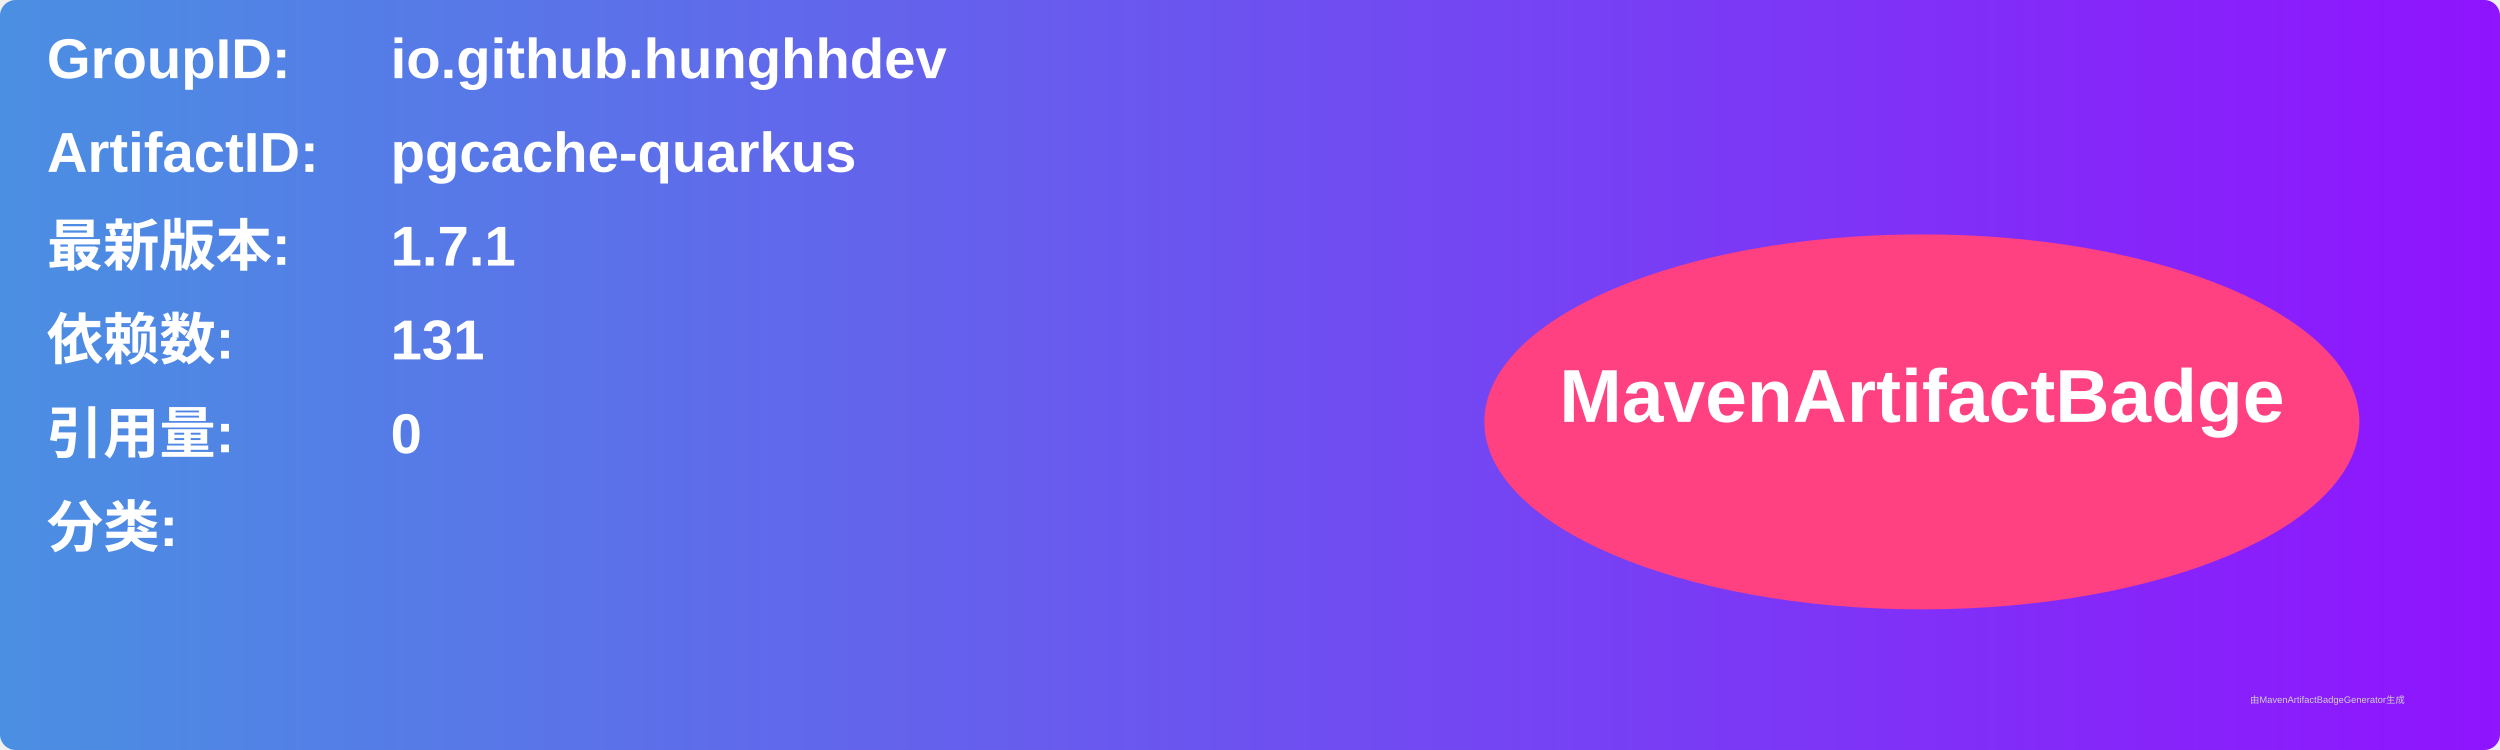
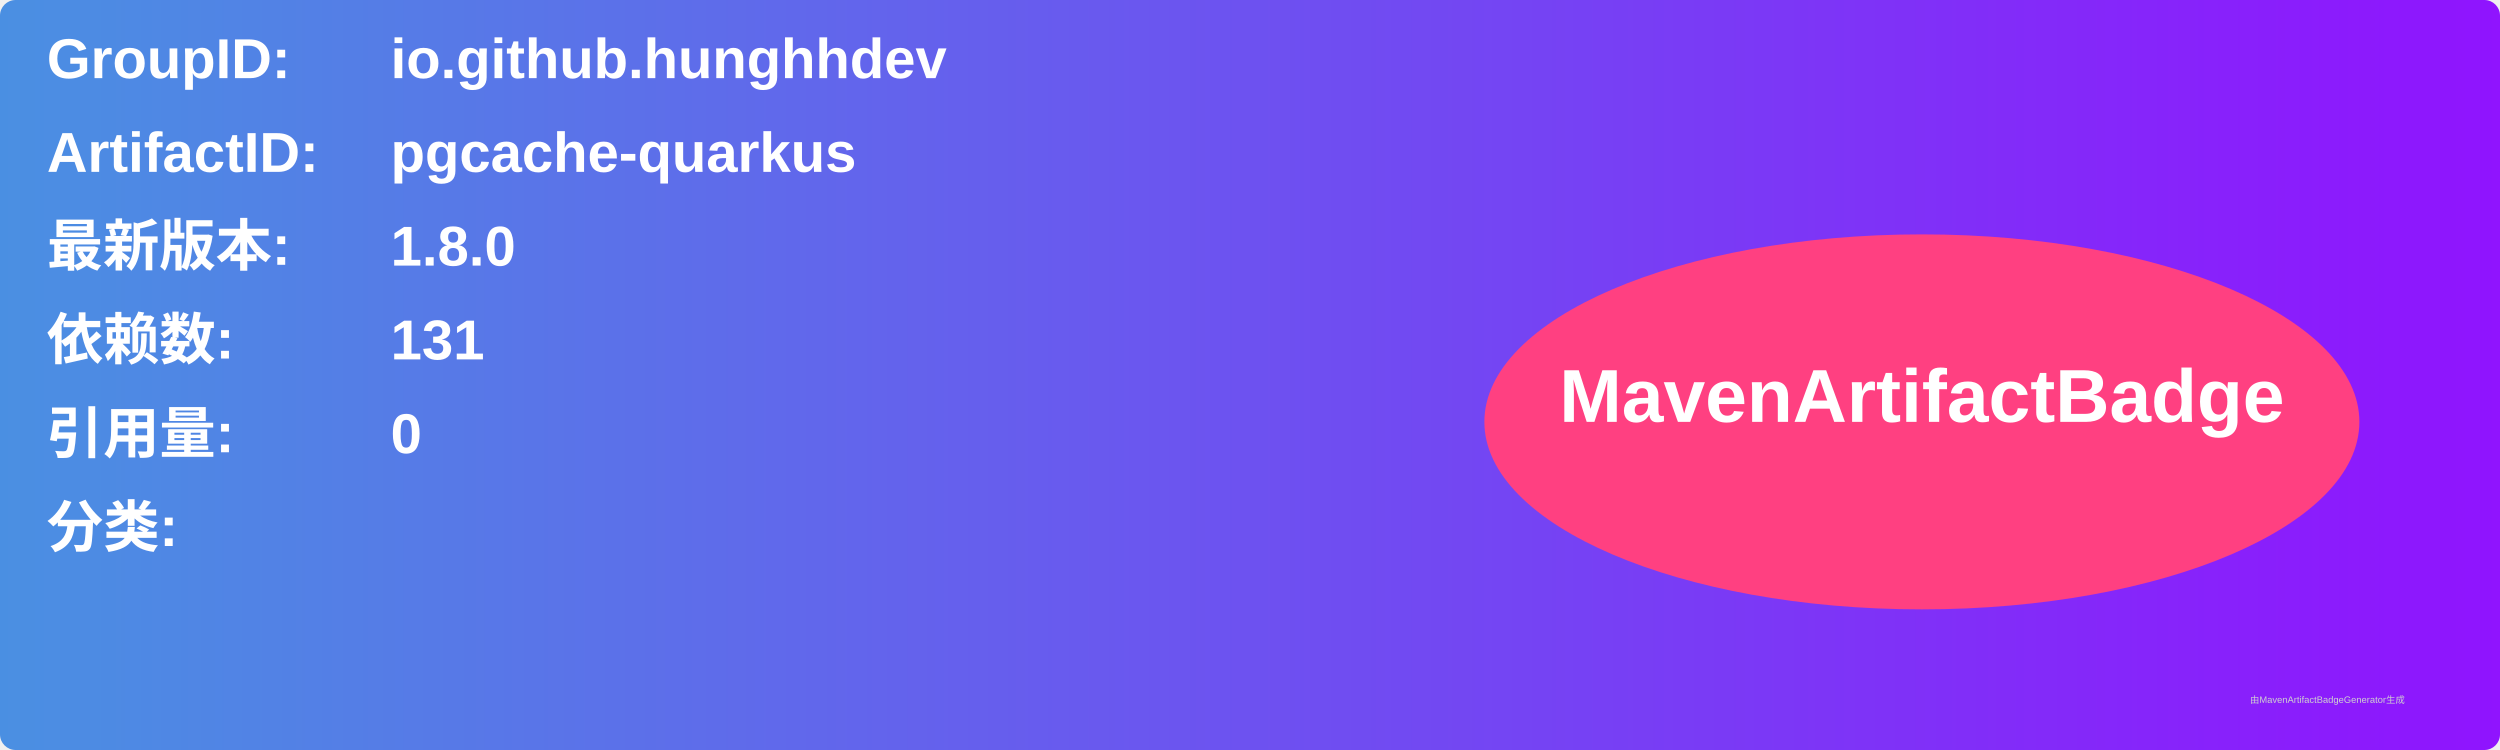
<svg xmlns="http://www.w3.org/2000/svg" width="800" height="240" viewBox="0 0 800 240">
  <linearGradient id="grad" x1="0%" y1="0%" x2="100%" y2="0%">
    <stop offset="0%" stop-color="#4a90e2" />
    <stop offset="100%" stop-color="#9013fe" />
  </linearGradient>
  <rect width="100%" height="100%" rx="5" ry="5" fill="url(#grad)" />
  <g transform="translate(15, 15)">
    <text x="0" y="10" font-family="Arial" font-size="18" fill="white" font-weight="bold" width="260">GroupID:</text>
    <text x="110" y="10" font-family="Arial" font-size="18" fill="white" font-weight="bold" width="460">io.github.hunghhdev</text>
    <text x="0" y="40" font-family="Arial" font-size="18" fill="white" font-weight="bold" width="260">ArtifactID:</text>
    <text x="110" y="40" font-family="Arial" font-size="18" fill="white" font-weight="bold" width="460">pgcache-quarkus</text>
    <text x="0" y="70" font-family="Arial" font-size="18" fill="white" font-weight="bold">最新版本:</text>
    <text x="110" y="70" font-family="Arial" font-size="18" fill="white" font-weight="bold">
-       <tspan font-weight="bold">1.7.1</tspan>
+       <tspan font-weight="bold">1.8.0</tspan>
    </text>
    <text x="0" y="100" font-family="Arial" font-size="18" fill="white" font-weight="bold">依赖数: </text>
    <text x="110" y="100" font-family="Arial" font-size="18" fill="white">
      <tspan font-weight="bold">131</tspan>
    </text>
    <text x="0" y="130" font-family="Arial" font-size="18" fill="white" font-weight="bold">引用量: </text>
    <text x="110" y="130" font-family="Arial" font-size="18" fill="white">
      <tspan font-weight="bold">0</tspan>
    </text>
    <text x="0" y="160" font-family="Arial" font-size="18" fill="white" font-weight="bold">分类:</text>
    <text x="10" y="190" font-family="Arial" font-size="10" fill="white">
      <tspan font-weight="bold" />
    </text>
    <ellipse cx="600" cy="120" rx="140" ry="60" fill="#ff4081" />
    <text x="600" y="120" text-anchor="middle" font-family="Arial" font-size="24" fill="white" font-weight="bold">MavenArtifactBadge</text>
  </g>
  <text x="720" y="225" font-family="Arial" font-size="3" fill="#d0d0d0">由MavenArtifactBadgeGenerator生成</text>
</svg>
